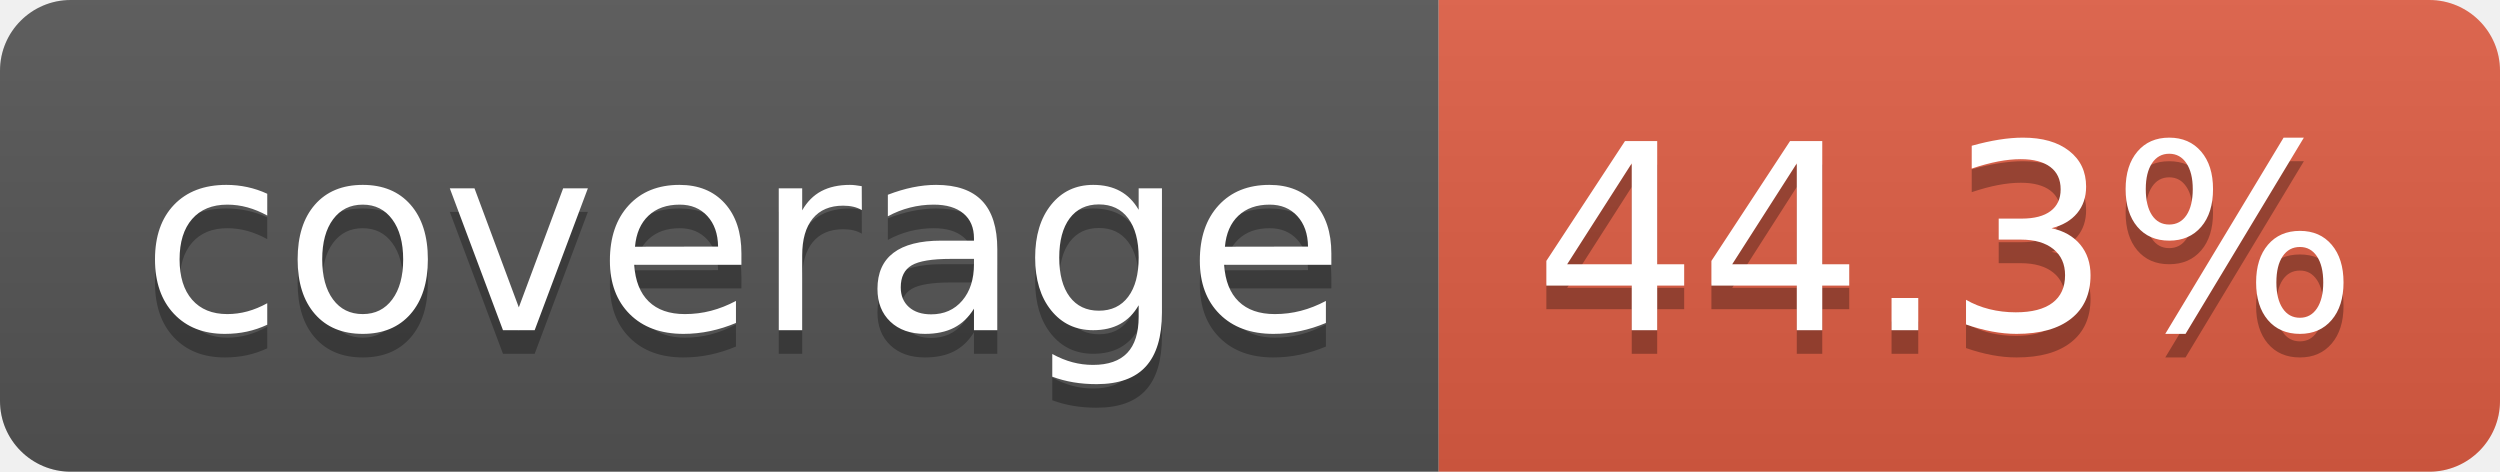
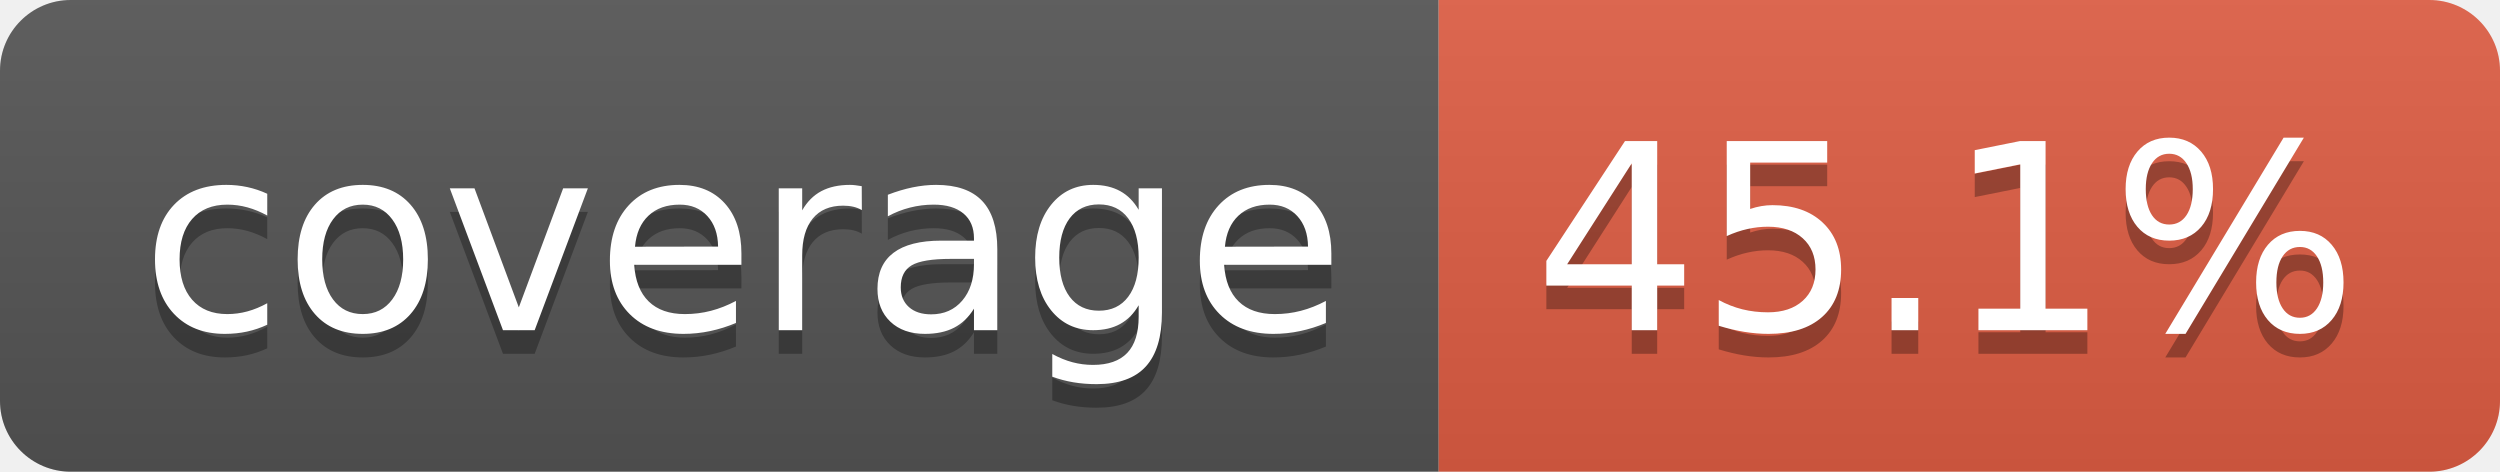
- <svg xmlns="http://www.w3.org/2000/svg" width="106" height="20" role="img" aria-label="coverage: 44.3%">
+ <svg xmlns="http://www.w3.org/2000/svg" width="106" height="20" role="img" aria-label="coverage: 45.1%">
  <linearGradient id="s" x2="0" y2="100%">
    <stop offset="0" stop-color="#bbb" stop-opacity=".1" />
    <stop offset="1" stop-opacity=".1" />
  </linearGradient>
  <clipPath id="r">
    <rect width="106" height="20" rx="3" fill="#fff" />
  </clipPath>
  <g clip-path="url(#r)">
    <rect width="61" height="20" fill="#555" />
    <rect x="61" width="45" height="20" fill="#e05d44" />
    <rect width="106" height="20" fill="url(#s)" />
  </g>
  <g fill="#fff" text-anchor="middle" font-family="Verdana,Geneva,DejaVu Sans,sans-serif" text-rendering="geometricPrecision" font-size="110">
    <text aria-hidden="true" x="315" y="150" fill="#010101" fill-opacity=".3" transform="scale(.1)" textLength="510">coverage</text>
    <text x="315" y="140" transform="scale(.1)" fill="#fff" textLength="510">coverage</text>
-     <text aria-hidden="true" x="825" y="150" fill="#010101" fill-opacity=".3" transform="scale(.1)" textLength="350">44.3%</text>
-     <text x="825" y="140" transform="scale(.1)" fill="#fff" textLength="350">44.3%</text>
+     <text aria-hidden="true" x="825" y="150" fill="#010101" fill-opacity=".3" transform="scale(.1)" textLength="350">45.1%</text>
+     <text x="825" y="140" transform="scale(.1)" fill="#fff" textLength="350">45.1%</text>
  </g>
</svg>
